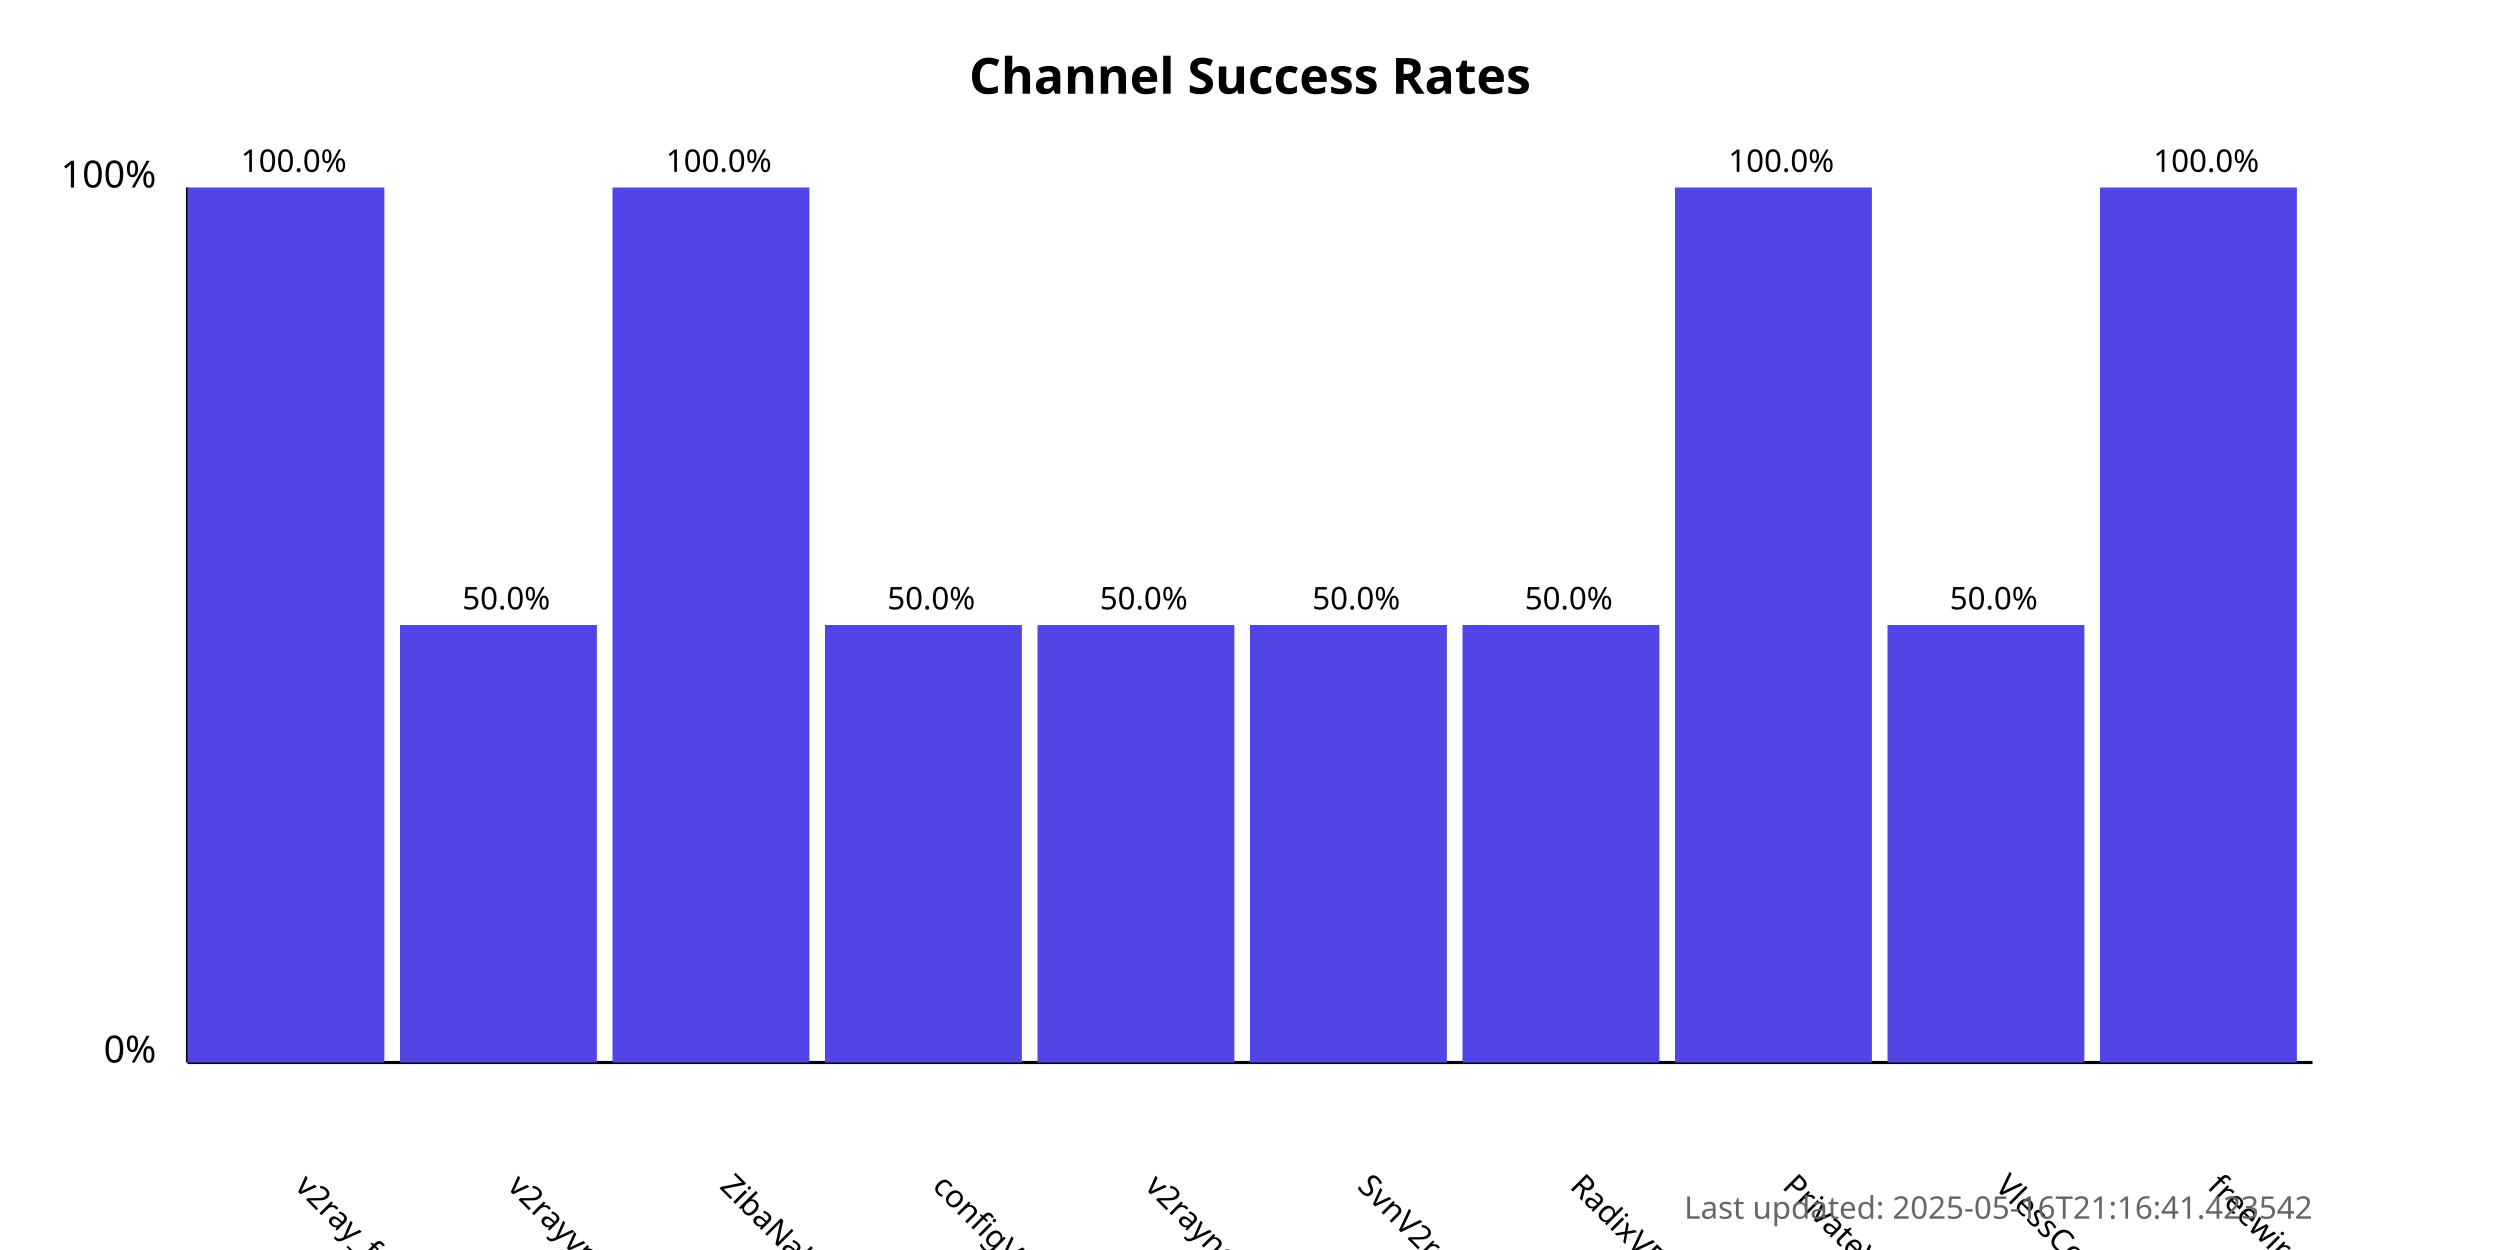
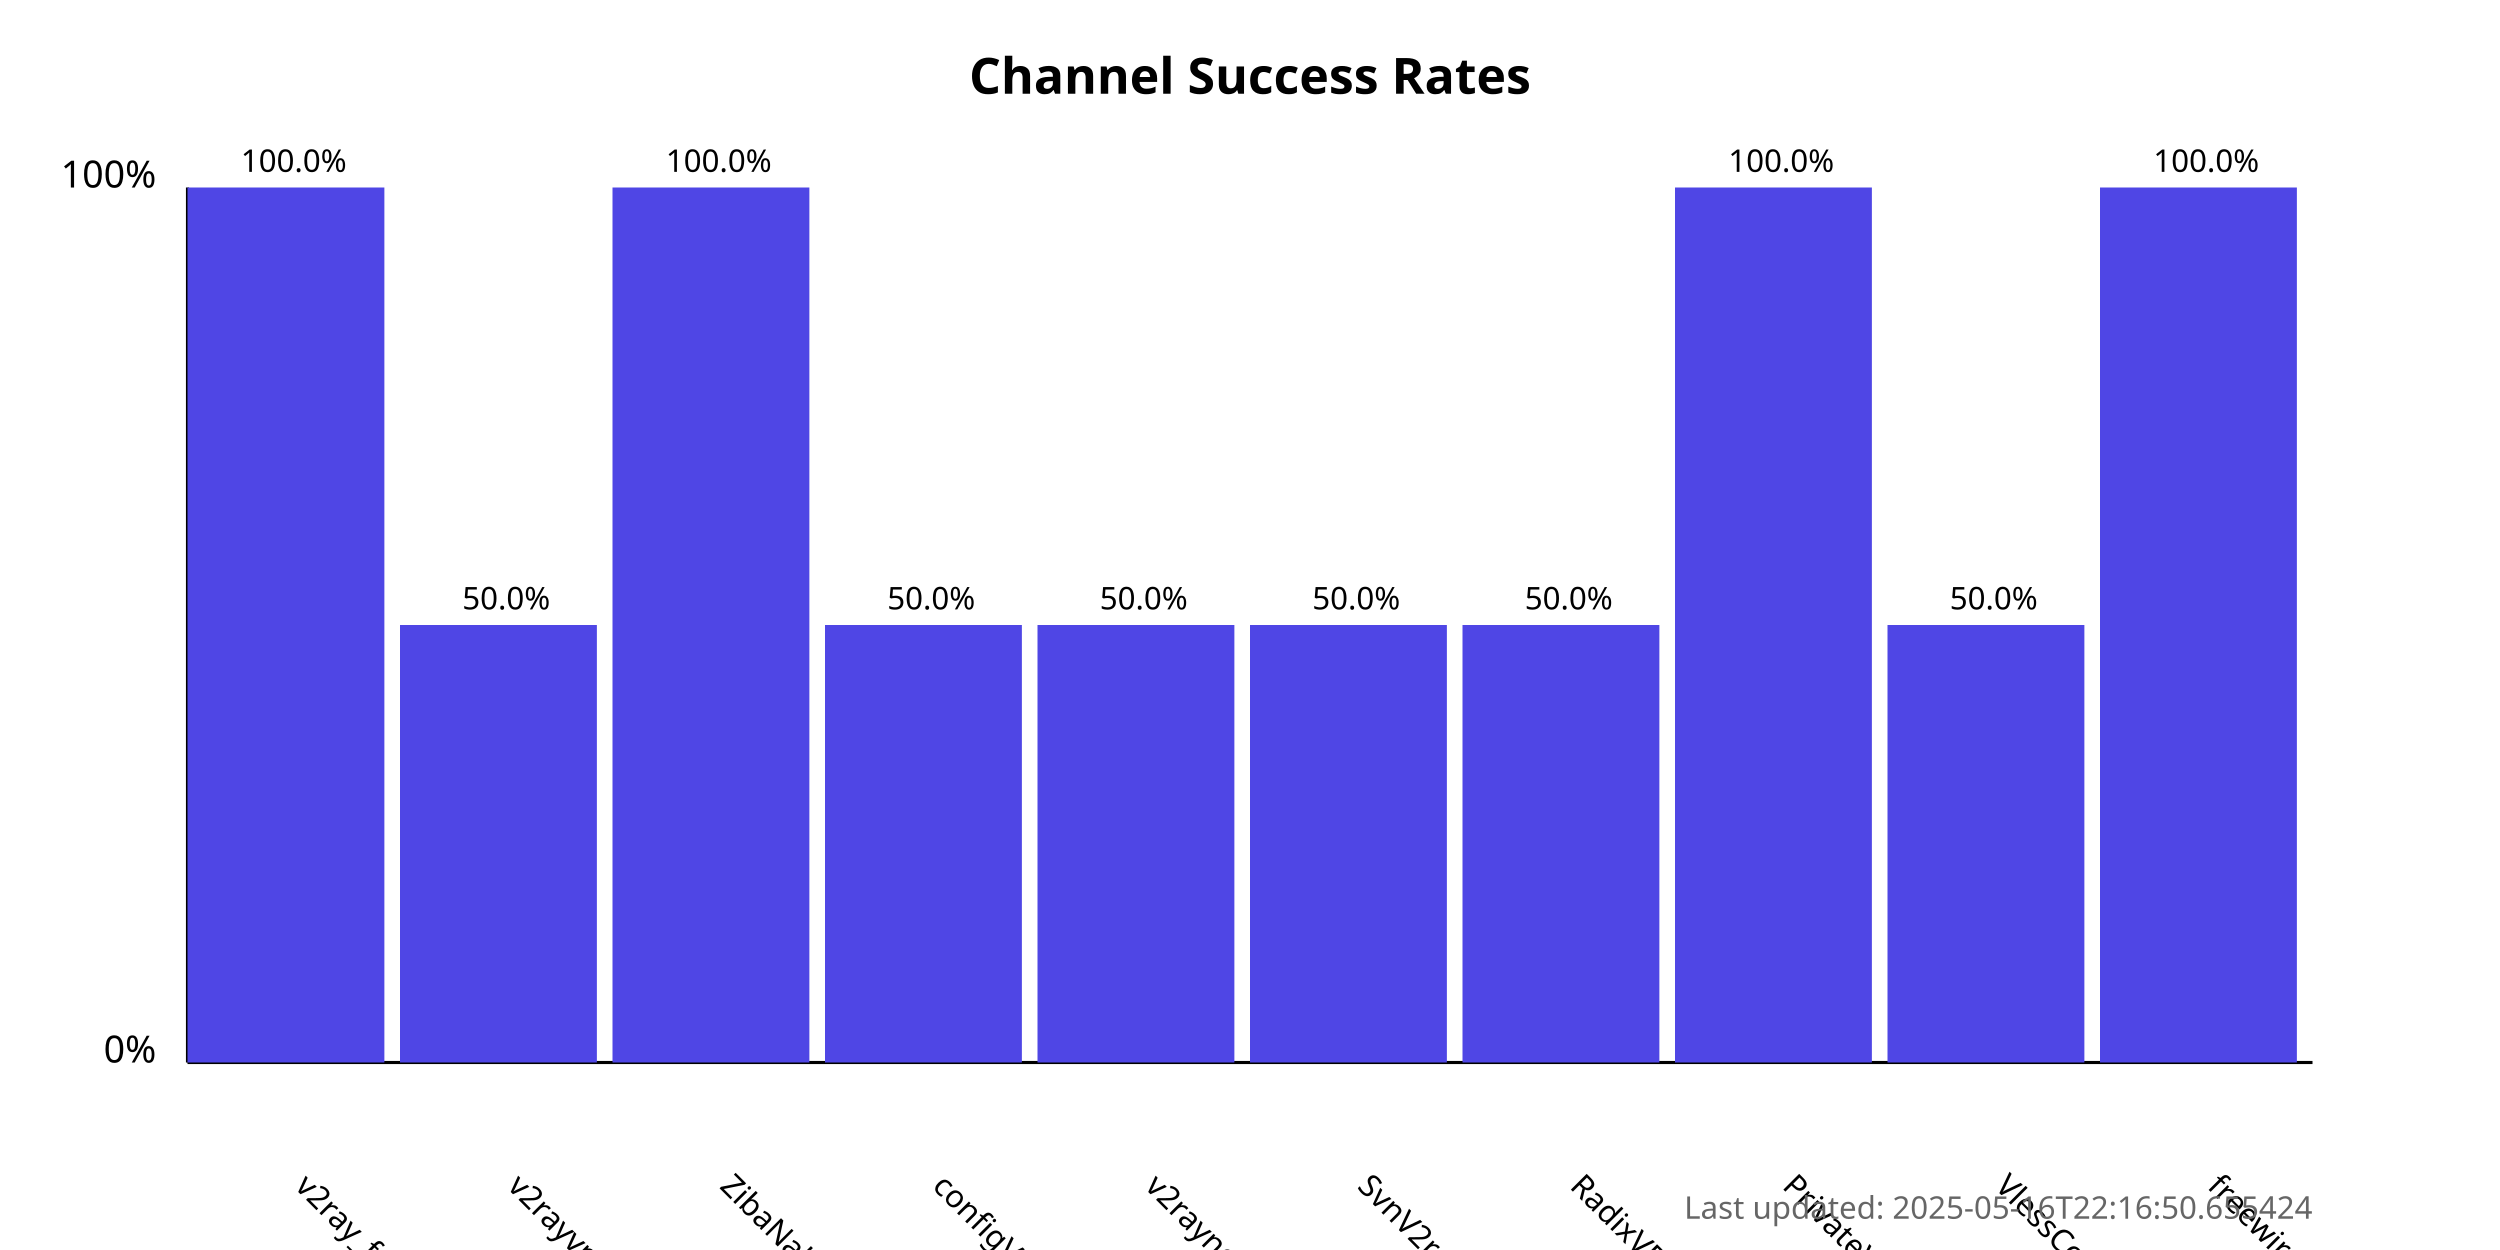
<svg xmlns="http://www.w3.org/2000/svg" width="800" height="400">
  <style>
            .chart-title { font: bold 16px sans-serif; }
            .axis-label { font: 12px sans-serif; }
            .tick-label { font: 10px sans-serif; }
            .bar { fill: #4f46e5; }
            .bar:hover { fill: #6366f1; }
            .timestamp { font: 10px sans-serif; fill: #666; }
        </style>
  <text x="400.0" y="30" text-anchor="middle" class="chart-title">
            Channel Success Rates
        </text>
  <line x1="60" y1="340" x2="60" y2="60" stroke="black" stroke-width="1" />
  <line x1="60" y1="340" x2="740" y2="340" stroke="black" stroke-width="1" />
  <text x="50" y="340" text-anchor="end" class="axis-label">0%</text>
  <text x="50" y="60" text-anchor="end" class="axis-label">100%</text>
  <g>
    <rect x="60" y="60.0" width="63.0" height="280.0" class="bar" />
    <text x="94.0" y="380" transform="rotate(45, 94.0, 380)" text-anchor="start" class="tick-label">
                v2ray_free_conf
            </text>
    <text x="94.0" y="55.0" text-anchor="middle" class="tick-label">
                100.0%
            </text>
  </g>
  <g>
    <rect x="128.0" y="200.0" width="63.0" height="140.0" class="bar" />
    <text x="162.0" y="380" transform="rotate(45, 162.0, 380)" text-anchor="start" class="tick-label">
                v2rayvpno
            </text>
    <text x="162.0" y="195.0" text-anchor="middle" class="tick-label">
                50.0%
            </text>
  </g>
  <g>
    <rect x="196.0" y="60.0" width="63.0" height="280.0" class="bar" />
    <text x="230.0" y="380" transform="rotate(45, 230.0, 380)" text-anchor="start" class="tick-label">
                ZibaNabz
            </text>
    <text x="230.0" y="55.0" text-anchor="middle" class="tick-label">
                100.0%
            </text>
  </g>
  <g>
    <rect x="264.0" y="200.0" width="63.0" height="140.0" class="bar" />
    <text x="298.0" y="380" transform="rotate(45, 298.0, 380)" text-anchor="start" class="tick-label">
                configV2rayForFree
            </text>
    <text x="298.0" y="195.0" text-anchor="middle" class="tick-label">
                50.0%
            </text>
  </g>
  <g>
    <rect x="332.0" y="200.0" width="63.0" height="140.0" class="bar" />
    <text x="366.0" y="380" transform="rotate(45, 366.0, 380)" text-anchor="start" class="tick-label">
                v2rayngvpn
            </text>
    <text x="366.0" y="195.0" text-anchor="middle" class="tick-label">
                50.0%
            </text>
  </g>
  <g>
    <rect x="400.0" y="200.0" width="63.0" height="140.0" class="bar" />
    <text x="434.0" y="380" transform="rotate(45, 434.0, 380)" text-anchor="start" class="tick-label">
                SvnV2ray
            </text>
    <text x="434.0" y="195.0" text-anchor="middle" class="tick-label">
                50.0%
            </text>
  </g>
  <g>
    <rect x="468.0" y="200.0" width="63.0" height="140.0" class="bar" />
    <text x="502.0" y="380" transform="rotate(45, 502.0, 380)" text-anchor="start" class="tick-label">
                RadixVPN
            </text>
    <text x="502.0" y="195.0" text-anchor="middle" class="tick-label">
                50.0%
            </text>
  </g>
  <g>
    <rect x="536.0" y="60.0" width="63.0" height="280.0" class="bar" />
    <text x="570.0" y="380" transform="rotate(45, 570.0, 380)" text-anchor="start" class="tick-label">
                PrivateVPNs
            </text>
    <text x="570.0" y="55.0" text-anchor="middle" class="tick-label">
                100.0%
            </text>
  </g>
  <g>
    <rect x="604.0" y="200.0" width="63.0" height="140.0" class="bar" />
    <text x="638.0" y="380" transform="rotate(45, 638.0, 380)" text-anchor="start" class="tick-label">
                VlessConfig
            </text>
    <text x="638.0" y="195.0" text-anchor="middle" class="tick-label">
                50.0%
            </text>
  </g>
  <g>
    <rect x="672.0" y="60.0" width="63.0" height="280.0" class="bar" />
    <text x="706.0" y="380" transform="rotate(45, 706.0, 380)" text-anchor="start" class="tick-label">
                freewireguard
            </text>
    <text x="706.0" y="55.0" text-anchor="middle" class="tick-label">
                100.0%
            </text>
  </g>
  <text x="740" y="390" text-anchor="end" class="timestamp">
-             Last updated: 2025-05-16T21:16:41.423542
+             Last updated: 2025-05-16T22:16:50.655424
        </text>
</svg>
